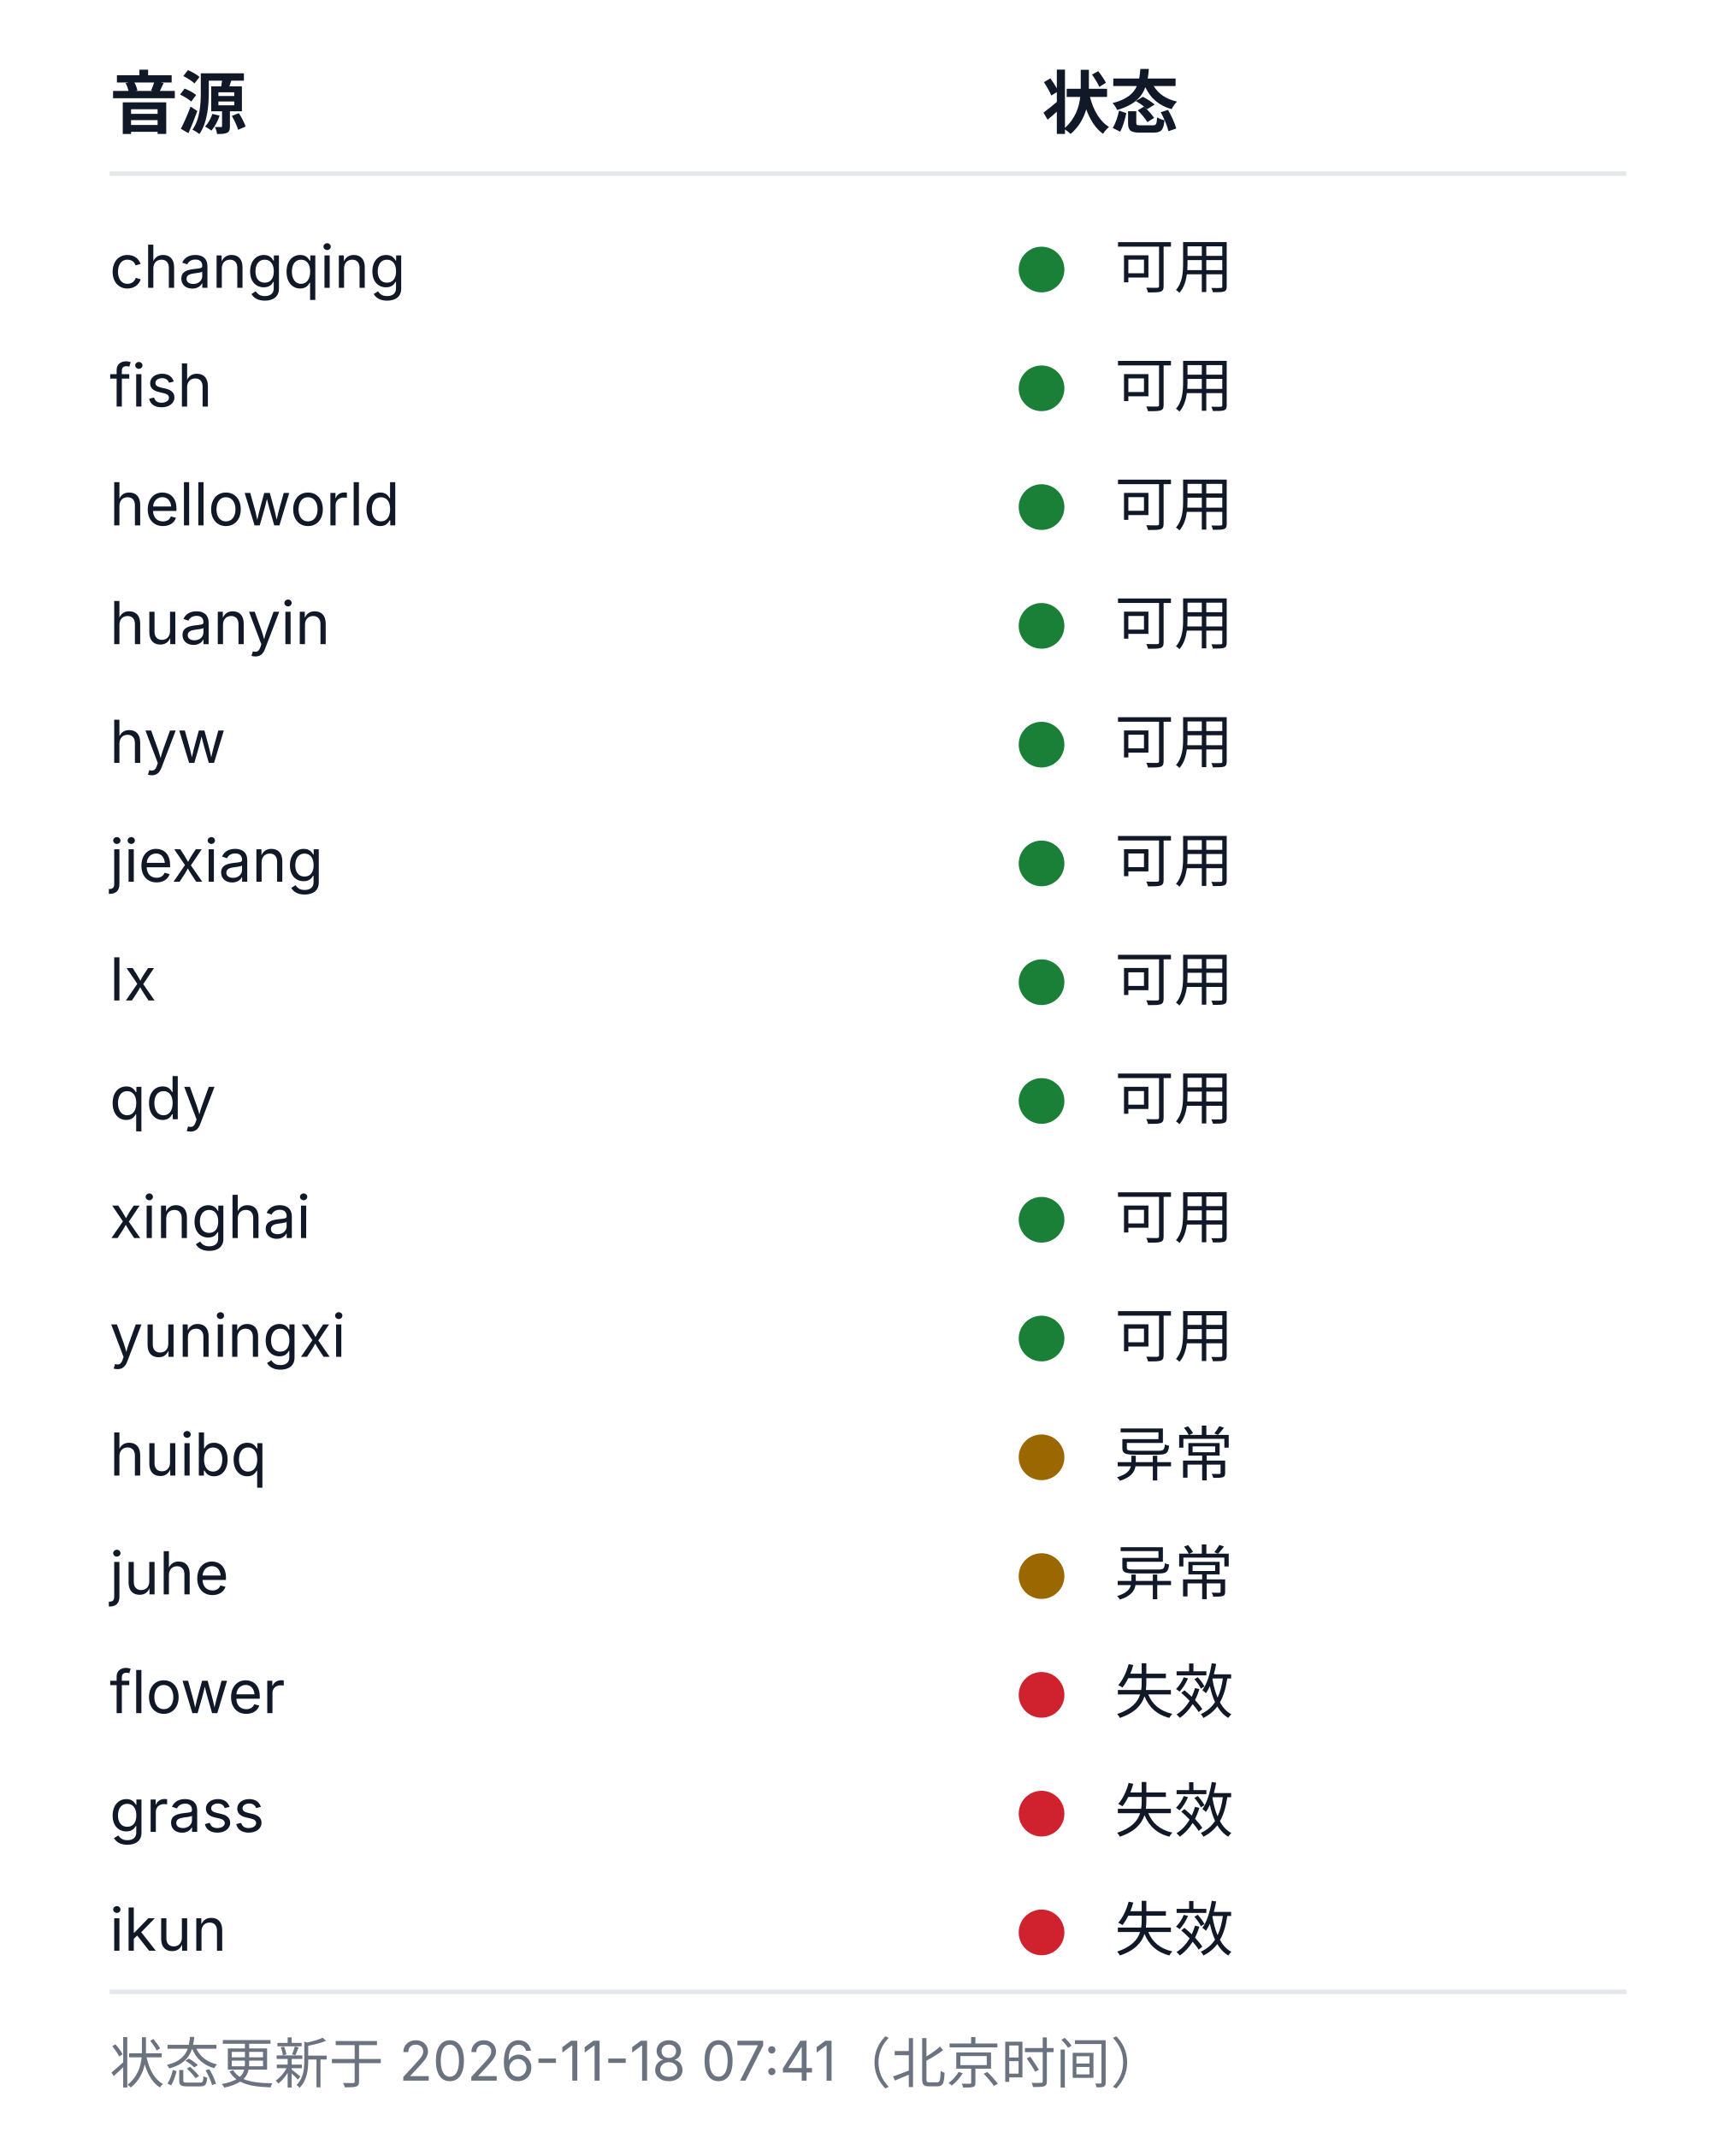
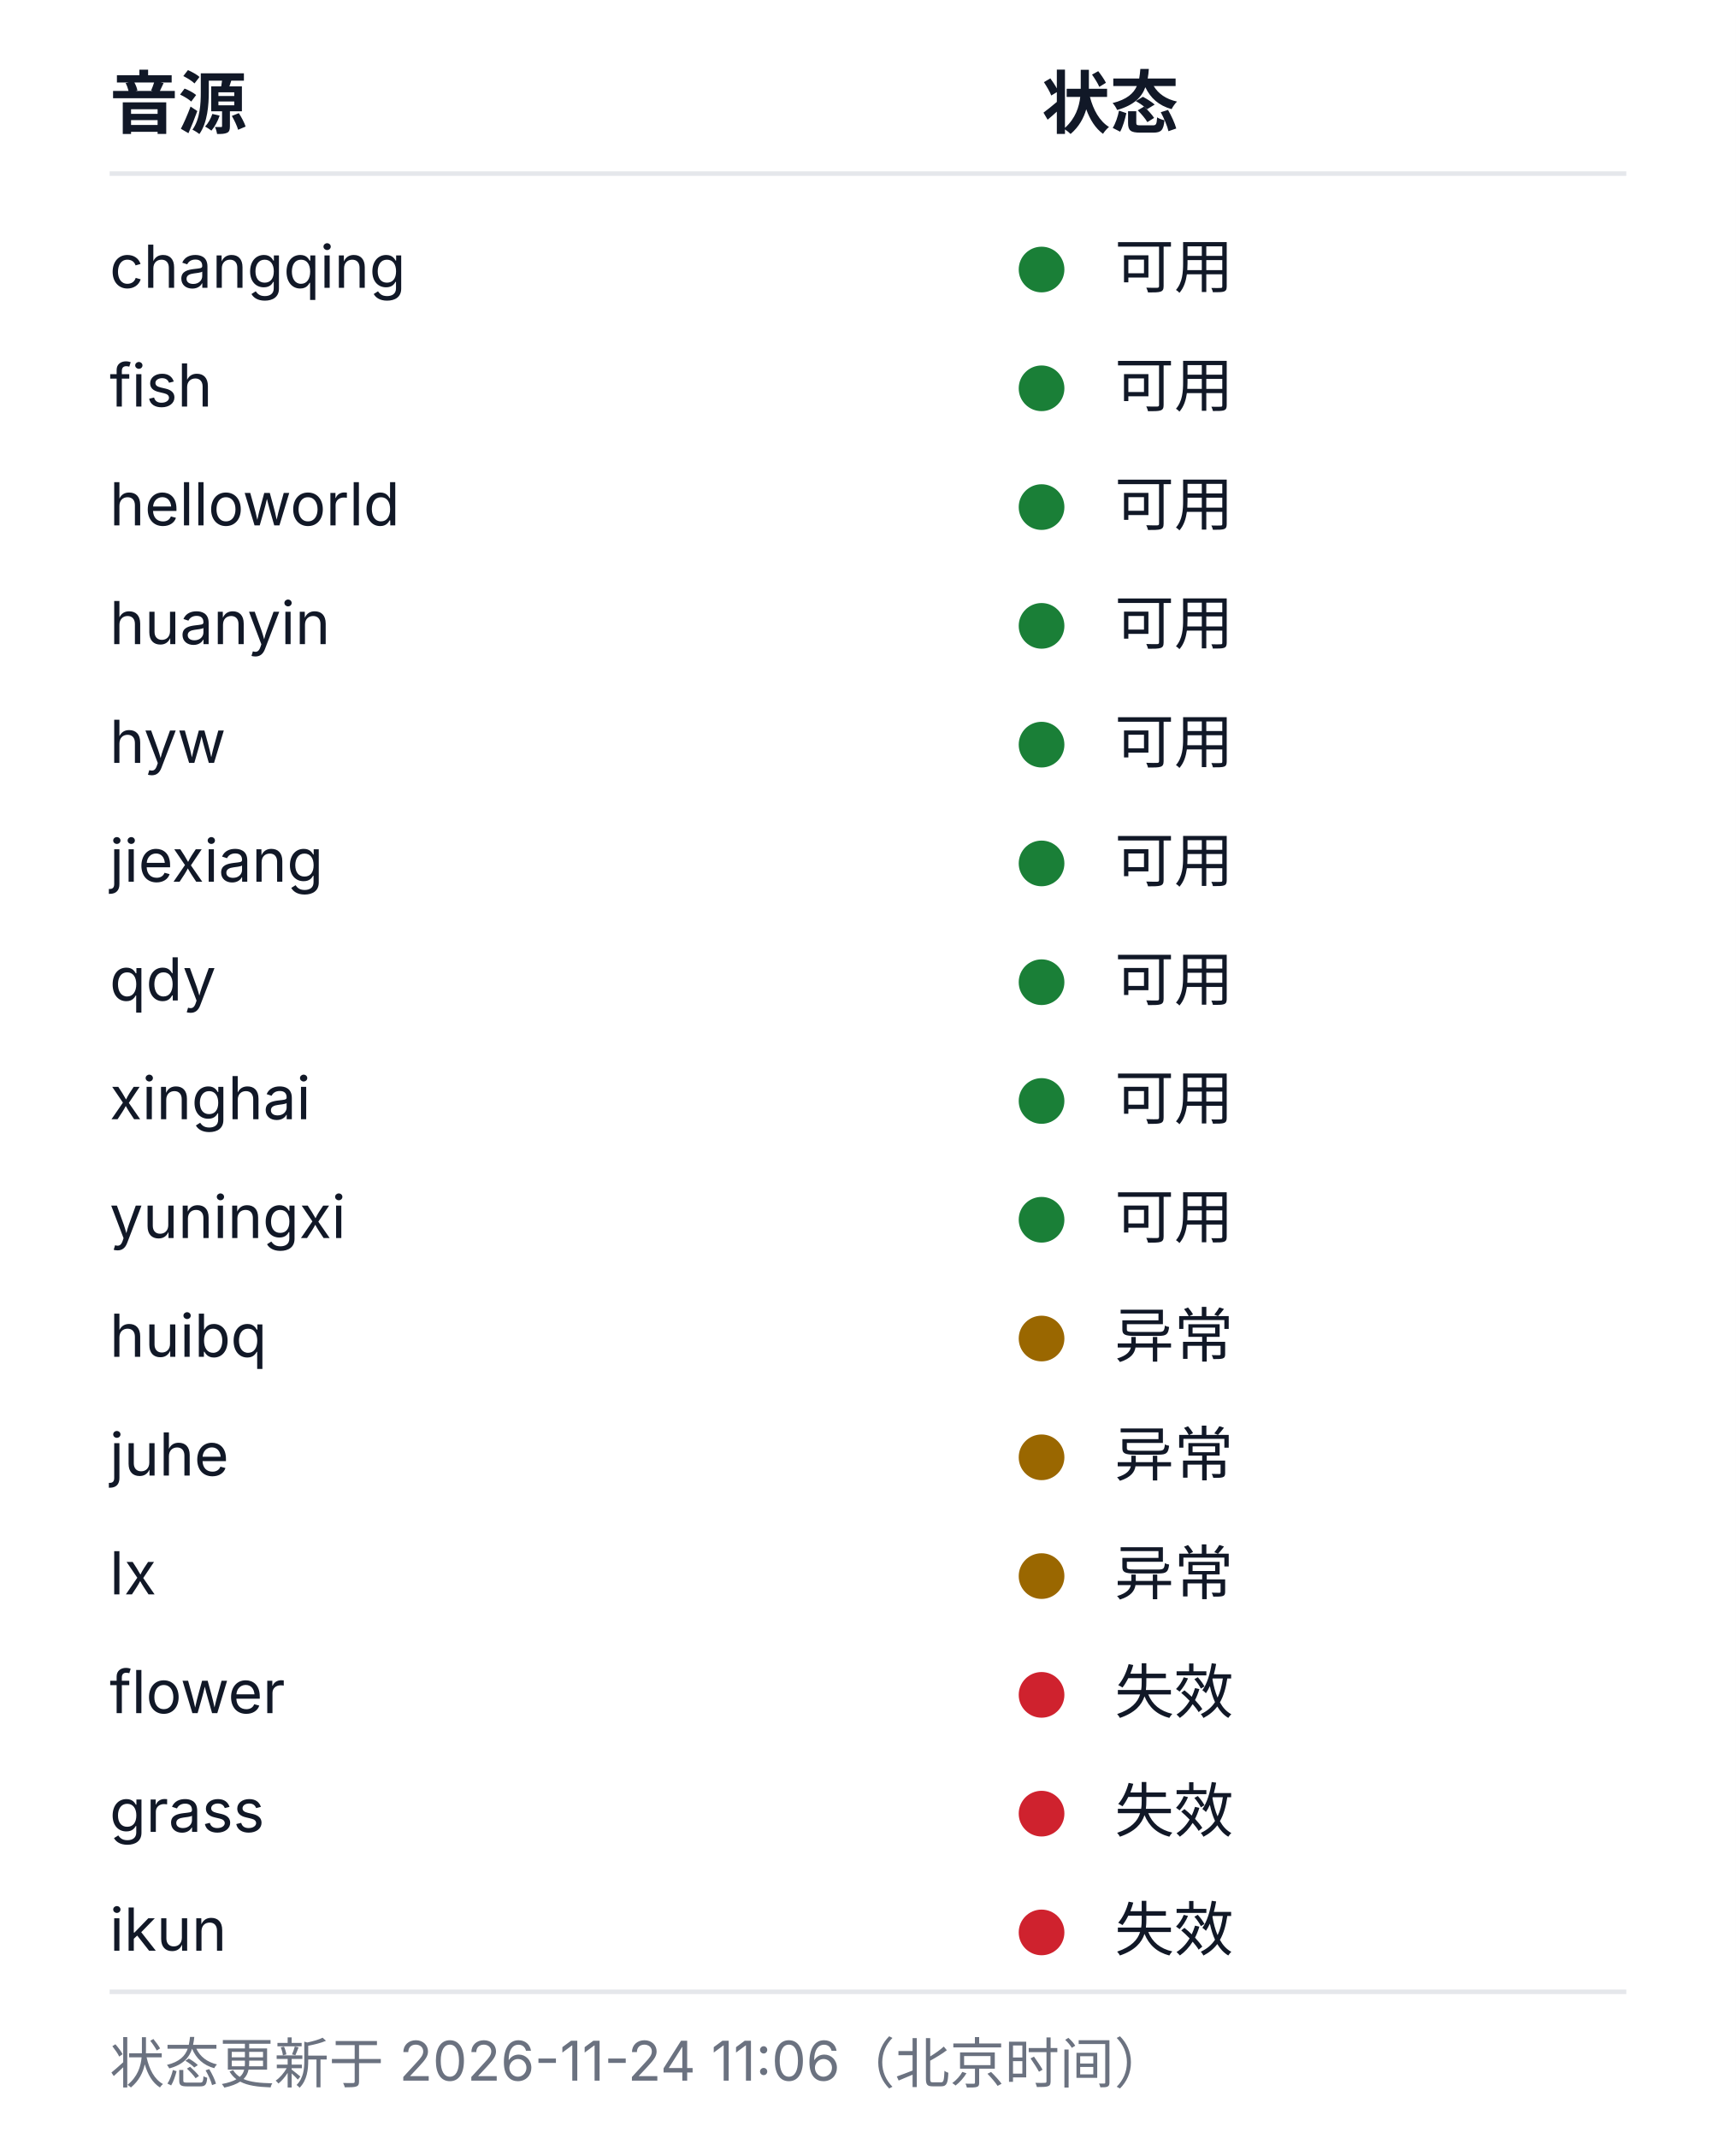
<svg xmlns="http://www.w3.org/2000/svg" width="380" height="468" viewBox="0 0 380 468" role="img" aria-labelledby="health-title health-desc">
  <style>
  .bg{fill:#ffffff}
  .rule{stroke:#e5e7eb;stroke-width:1}
  .fg{fill:#111827}
  .muted{fill:#6b7280}
  .fg,.muted{font-family:-apple-system, BlinkMacSystemFont, 'Segoe UI', 'Noto Sans SC', 'Microsoft YaHei', sans-serif}
  .h{font-size:15px;font-weight:600}
  .cell{font-size:13px;font-weight:400}
  .foot{font-size:12px;font-weight:400}
  .ok{fill:#1a7f37}.warn{fill:#9a6700}.dead{fill:#cf222e}.na{fill:#8250df}
  @media (prefers-color-scheme: dark){
    .bg{fill:#0d1117}
    .rule{stroke:#21262d}
    .fg{fill:#c9d1d9}
    .muted{fill:#8b949e}
    .ok{fill:#3fb950}.warn{fill:#d29922}.dead{fill:#f85149}.na{fill:#a371f7}
  }
</style>
  <rect class="bg" width="380" height="468" />
  <text class="fg h" x="24" y="28">音源</text>
  <text class="fg h" x="228" y="28">状态</text>
  <line class="rule" x1="24" y1="38" x2="356" y2="38" />
  <text class="fg cell" x="24" y="63">changqing</text>
  <circle class="dot ok" cx="228" cy="59" r="5" />
  <text class="fg cell" x="244" y="63">可用</text>
  <text class="fg cell" x="24" y="89">fish</text>
  <circle class="dot ok" cx="228" cy="85" r="5" />
  <text class="fg cell" x="244" y="89">可用</text>
  <text class="fg cell" x="24" y="115">helloworld</text>
  <circle class="dot ok" cx="228" cy="111" r="5" />
  <text class="fg cell" x="244" y="115">可用</text>
  <text class="fg cell" x="24" y="141">huanyin</text>
  <circle class="dot ok" cx="228" cy="137" r="5" />
  <text class="fg cell" x="244" y="141">可用</text>
  <text class="fg cell" x="24" y="167">hyw</text>
  <circle class="dot ok" cx="228" cy="163" r="5" />
  <text class="fg cell" x="244" y="167">可用</text>
  <text class="fg cell" x="24" y="193">jiexiang</text>
  <circle class="dot ok" cx="228" cy="189" r="5" />
  <text class="fg cell" x="244" y="193">可用</text>
-   <text class="fg cell" x="24" y="219">lx</text>
+   <text class="fg cell" x="24" y="219">qdy</text>
  <circle class="dot ok" cx="228" cy="215" r="5" />
  <text class="fg cell" x="244" y="219">可用</text>
-   <text class="fg cell" x="24" y="245">qdy</text>
+   <text class="fg cell" x="24" y="245">xinghai</text>
  <circle class="dot ok" cx="228" cy="241" r="5" />
  <text class="fg cell" x="244" y="245">可用</text>
-   <text class="fg cell" x="24" y="271">xinghai</text>
+   <text class="fg cell" x="24" y="271">yuningxi</text>
  <circle class="dot ok" cx="228" cy="267" r="5" />
  <text class="fg cell" x="244" y="271">可用</text>
-   <text class="fg cell" x="24" y="297">yuningxi</text>
-   <circle class="dot ok" cx="228" cy="293" r="5" />
-   <text class="fg cell" x="244" y="297">可用</text>
-   <text class="fg cell" x="24" y="323">huibq</text>
+   <text class="fg cell" x="24" y="297">huibq</text>
+   <circle class="dot warn" cx="228" cy="293" r="5" />
+   <text class="fg cell" x="244" y="297">异常</text>
+   <text class="fg cell" x="24" y="323">juhe</text>
  <circle class="dot warn" cx="228" cy="319" r="5" />
  <text class="fg cell" x="244" y="323">异常</text>
-   <text class="fg cell" x="24" y="349">juhe</text>
+   <text class="fg cell" x="24" y="349">lx</text>
  <circle class="dot warn" cx="228" cy="345" r="5" />
  <text class="fg cell" x="244" y="349">异常</text>
  <text class="fg cell" x="24" y="375">flower</text>
  <circle class="dot dead" cx="228" cy="371" r="5" />
  <text class="fg cell" x="244" y="375">失效</text>
  <text class="fg cell" x="24" y="401">grass</text>
  <circle class="dot dead" cx="228" cy="397" r="5" />
  <text class="fg cell" x="244" y="401">失效</text>
  <text class="fg cell" x="24" y="427">ikun</text>
  <circle class="dot dead" cx="228" cy="423" r="5" />
  <text class="fg cell" x="244" y="427">失效</text>
  <line class="rule" x1="24" y1="436" x2="356" y2="436" />
-   <text class="muted foot" x="24" y="456">状态更新于 2026-11-18 07:41（北京时间）</text>
+   <text class="muted foot" x="24" y="456">状态更新于 2026-11-24 11:06（北京时间）</text>
</svg>
